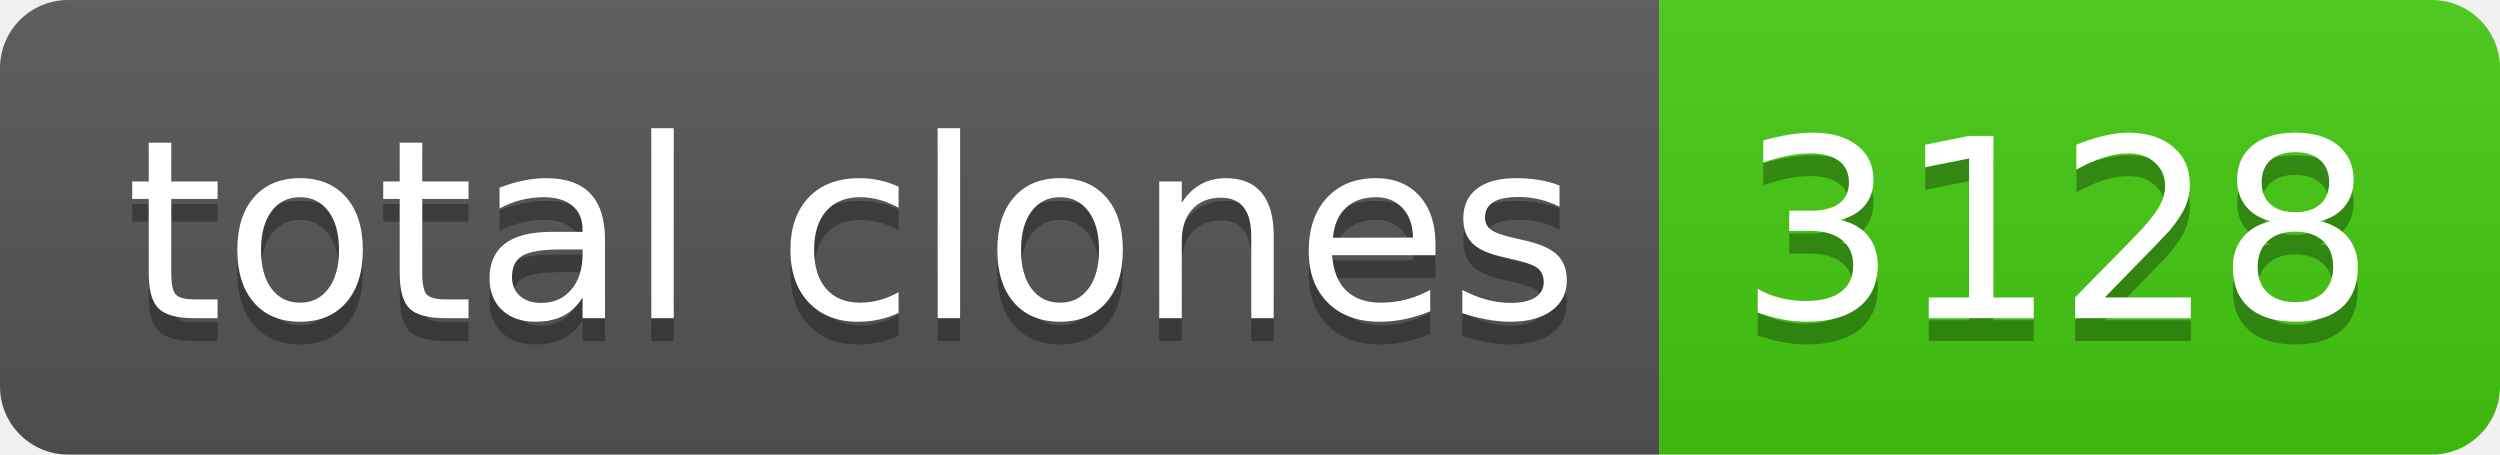
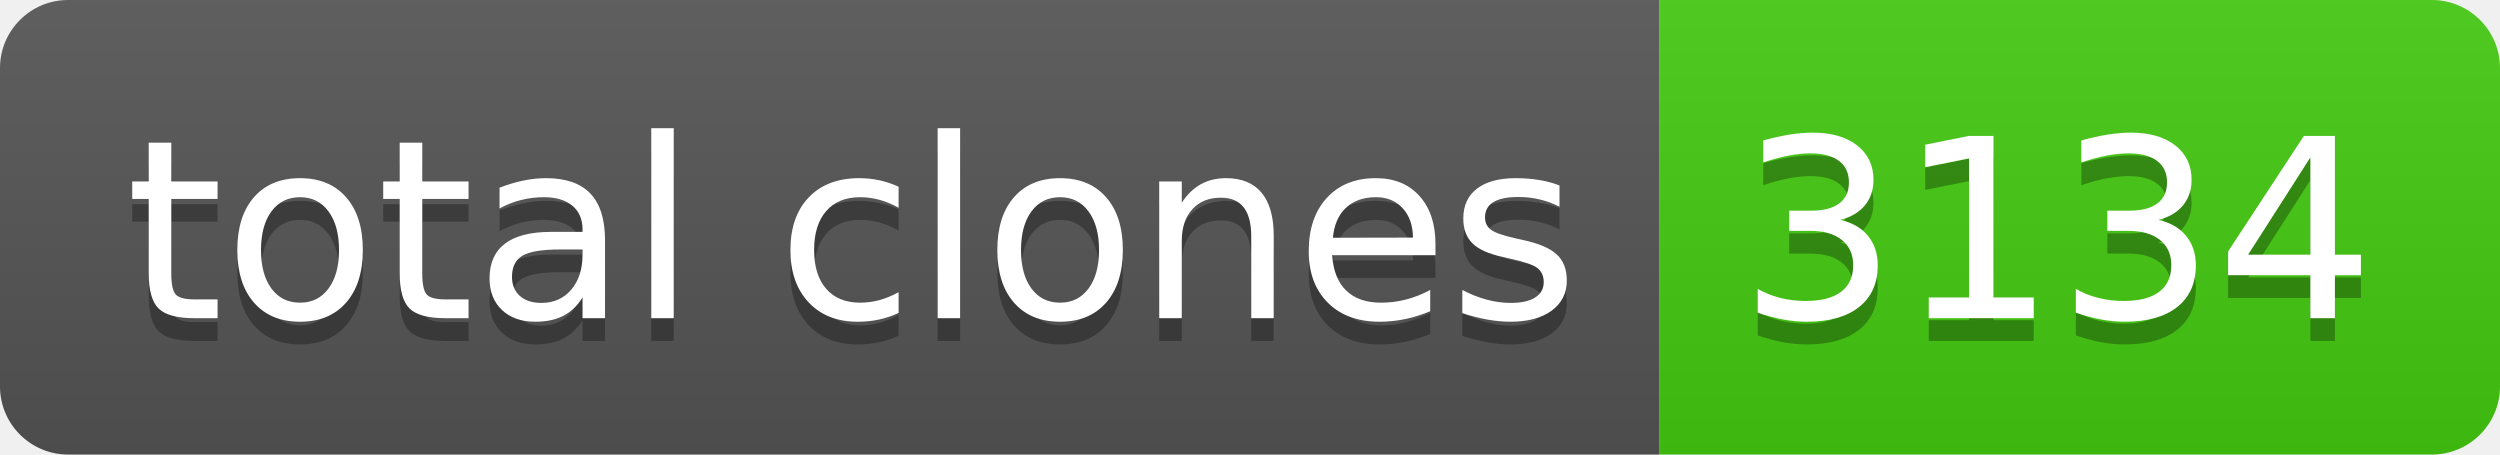
- <svg xmlns="http://www.w3.org/2000/svg" width="110" height="20" role="img" aria-label="total clones: 3128">
+ <svg xmlns="http://www.w3.org/2000/svg" width="110" height="20" role="img" aria-label="total clones: 3134">
  <linearGradient id="s" x2="0" y2="100%">
    <stop offset="0" stop-color="#bbb" stop-opacity=".1" />
    <stop offset="1" stop-opacity=".1" />
  </linearGradient>
  <clipPath id="r">
    <rect width="110" height="20" rx="3" fill="#fff" />
  </clipPath>
  <g clip-path="url(#r)">
    <rect width="73" height="20" fill="#555" />
    <rect x="73" width="37" height="20" fill="#4c1" />
    <rect width="110" height="20" fill="url(#s)" />
  </g>
  <g fill="#fff" text-anchor="middle" font-family="Verdana,Geneva,DejaVu Sans,sans-serif" text-rendering="geometricPrecision" font-size="110">
    <text aria-hidden="true" x="375" y="150" fill="#010101" fill-opacity=".3" transform="scale(.1)" textLength="630">total clones</text>
    <text x="375" y="140" transform="scale(.1)" fill="#fff" textLength="630">total clones</text>
-     <text aria-hidden="true" x="905" y="150" fill="#010101" fill-opacity=".3" transform="scale(.1)" textLength="270">3128</text>
-     <text x="905" y="140" transform="scale(.1)" fill="#fff" textLength="270">3128</text>
+     <text aria-hidden="true" x="905" y="150" fill="#010101" fill-opacity=".3" transform="scale(.1)" textLength="270">3134</text>
+     <text x="905" y="140" transform="scale(.1)" fill="#fff" textLength="270">3134</text>
  </g>
</svg>
